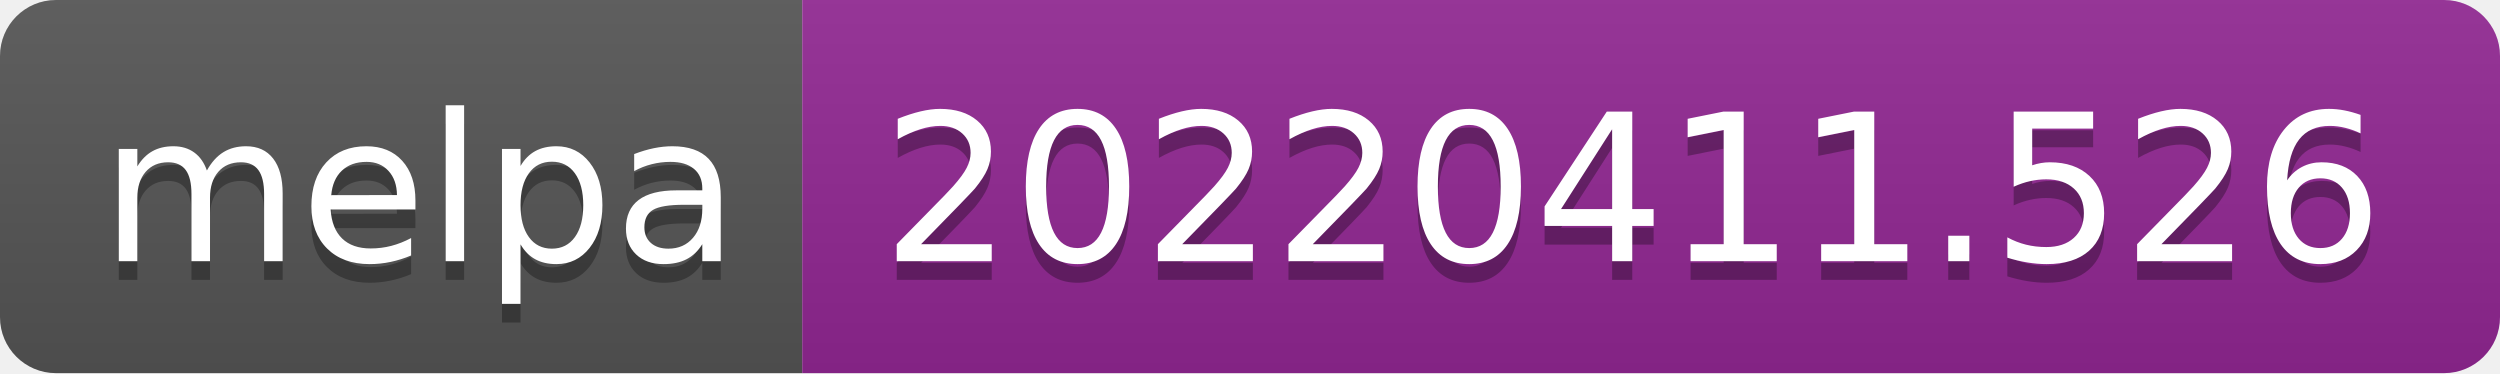
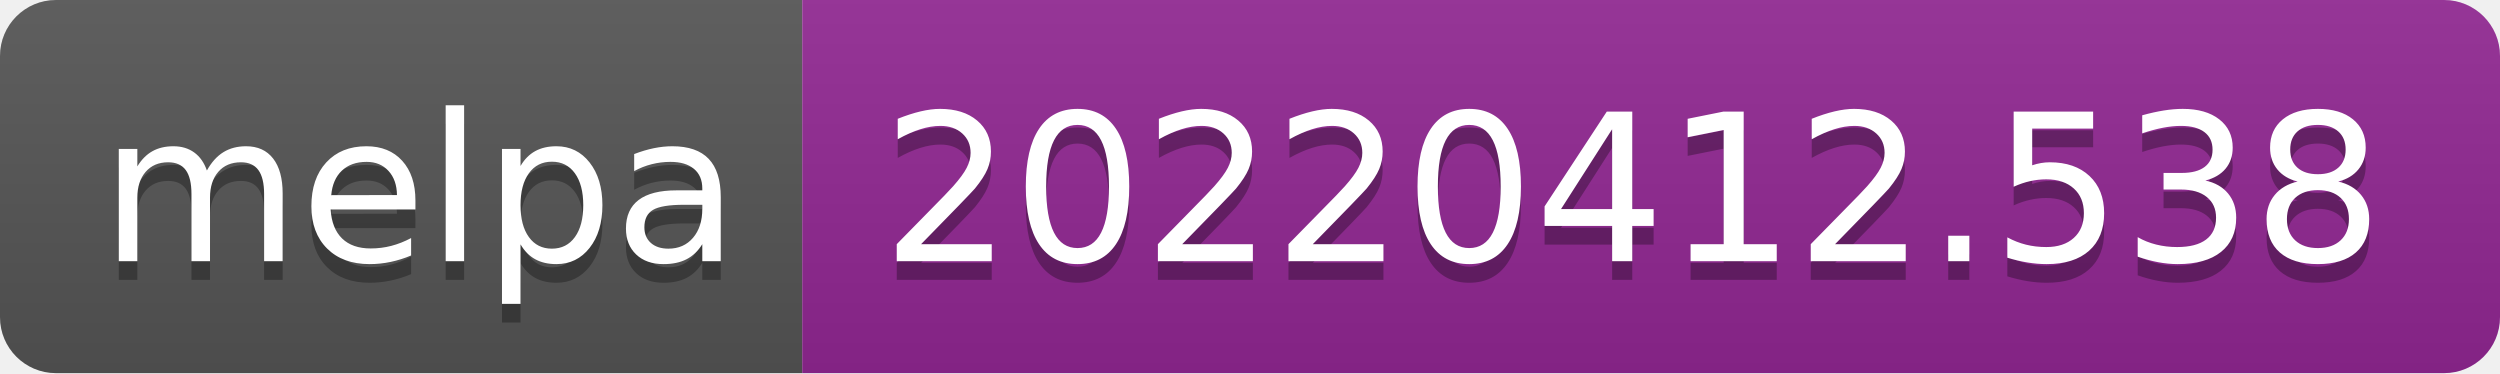
- <svg xmlns="http://www.w3.org/2000/svg" width="134" height="20" role="img" aria-label="melpa: 20220411.526">
+ <svg xmlns="http://www.w3.org/2000/svg" width="134" height="20" role="img" aria-label="melpa: 20220412.538">
  <linearGradient id="s" x2="0" y2="100%">
    <stop offset="0" stop-color="#bbb" stop-opacity=".1" />
    <stop offset="1" stop-opacity=".1" />
  </linearGradient>
  <clipPath id="r">
    <rect width="134" height="20" rx="3" fill="#fff" />
  </clipPath>
  <g clip-path="url(#r)">
    <rect width="43" height="20" fill="#555" />
    <rect x="43" width="91" height="20" fill="#922793" />
    <rect width="134" height="20" fill="url(#s)" />
  </g>
  <g fill="#fff" text-anchor="middle" font-family="Verdana,Geneva,DejaVu Sans,sans-serif" text-rendering="geometricPrecision" font-size="110">
    <text aria-hidden="true" x="225" y="150" fill="#010101" fill-opacity=".3" transform="scale(.1)" textLength="330">melpa</text>
    <text x="225" y="140" transform="scale(.1)" fill="#fff" textLength="330">melpa</text>
-     <text aria-hidden="true" x="875" y="150" fill="#010101" fill-opacity=".3" transform="scale(.1)" textLength="810">20220411.526</text>
-     <text x="875" y="140" transform="scale(.1)" fill="#fff" textLength="810">20220411.526</text>
+     <text aria-hidden="true" x="875" y="150" fill="#010101" fill-opacity=".3" transform="scale(.1)" textLength="810">20220412.538</text>
+     <text x="875" y="140" transform="scale(.1)" fill="#fff" textLength="810">20220412.538</text>
  </g>
</svg>
